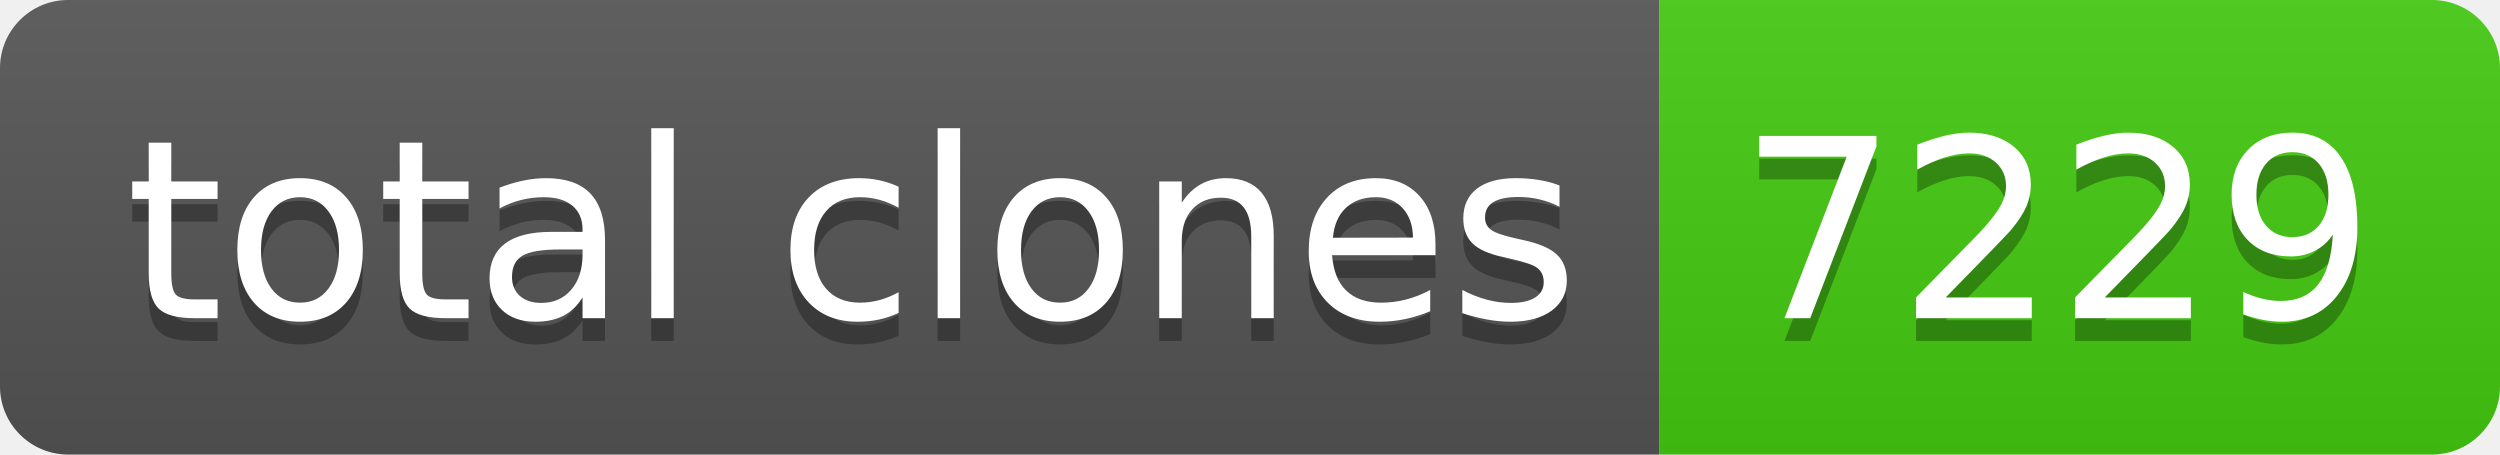
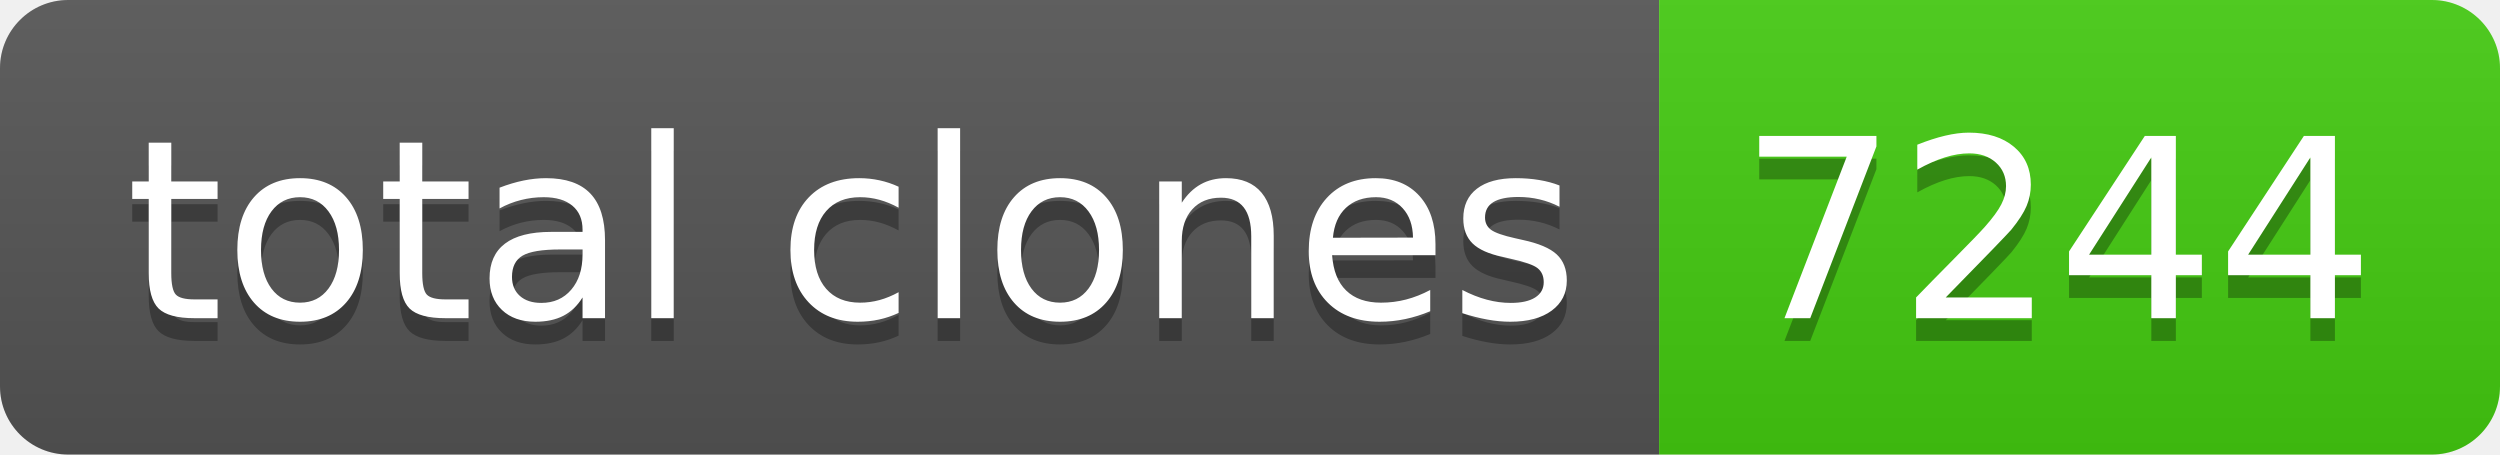
- <svg xmlns="http://www.w3.org/2000/svg" width="110" height="20" role="img" aria-label="total clones: 7229">
+ <svg xmlns="http://www.w3.org/2000/svg" width="110" height="20" role="img" aria-label="total clones: 7244">
  <linearGradient id="s" x2="0" y2="100%">
    <stop offset="0" stop-color="#bbb" stop-opacity=".1" />
    <stop offset="1" stop-opacity=".1" />
  </linearGradient>
  <clipPath id="r">
    <rect width="110" height="20" rx="3" fill="#fff" />
  </clipPath>
  <g clip-path="url(#r)">
    <rect width="73" height="20" fill="#555" />
    <rect x="73" width="37" height="20" fill="#4c1" />
    <rect width="110" height="20" fill="url(#s)" />
  </g>
  <g fill="#fff" text-anchor="middle" font-family="Verdana,Geneva,DejaVu Sans,sans-serif" text-rendering="geometricPrecision" font-size="110">
    <text aria-hidden="true" x="375" y="150" fill="#010101" fill-opacity=".3" transform="scale(.1)" textLength="630">total clones</text>
    <text x="375" y="140" transform="scale(.1)" fill="#fff" textLength="630">total clones</text>
-     <text aria-hidden="true" x="905" y="150" fill="#010101" fill-opacity=".3" transform="scale(.1)" textLength="270">7229</text>
-     <text x="905" y="140" transform="scale(.1)" fill="#fff" textLength="270">7229</text>
+     <text aria-hidden="true" x="905" y="150" fill="#010101" fill-opacity=".3" transform="scale(.1)" textLength="270">7244</text>
+     <text x="905" y="140" transform="scale(.1)" fill="#fff" textLength="270">7244</text>
  </g>
</svg>
